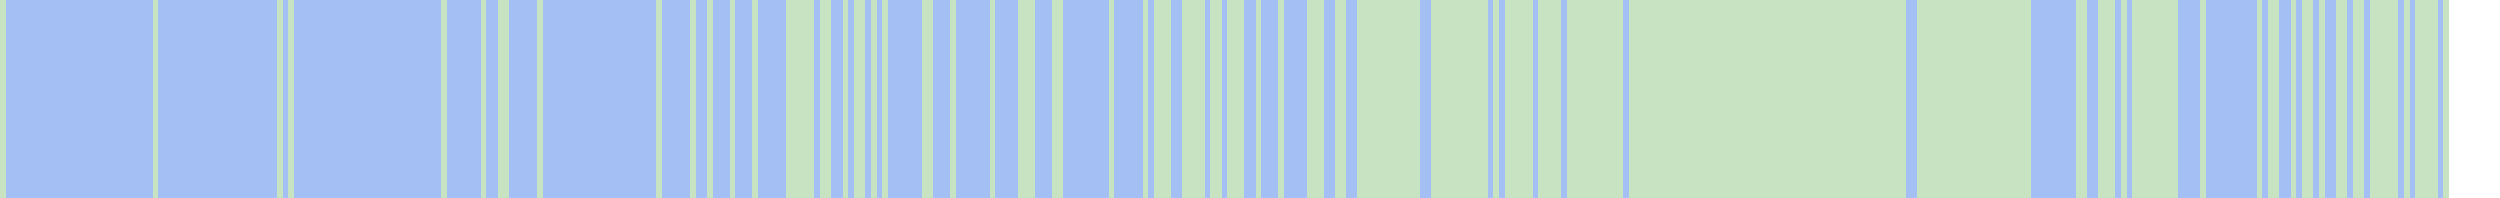
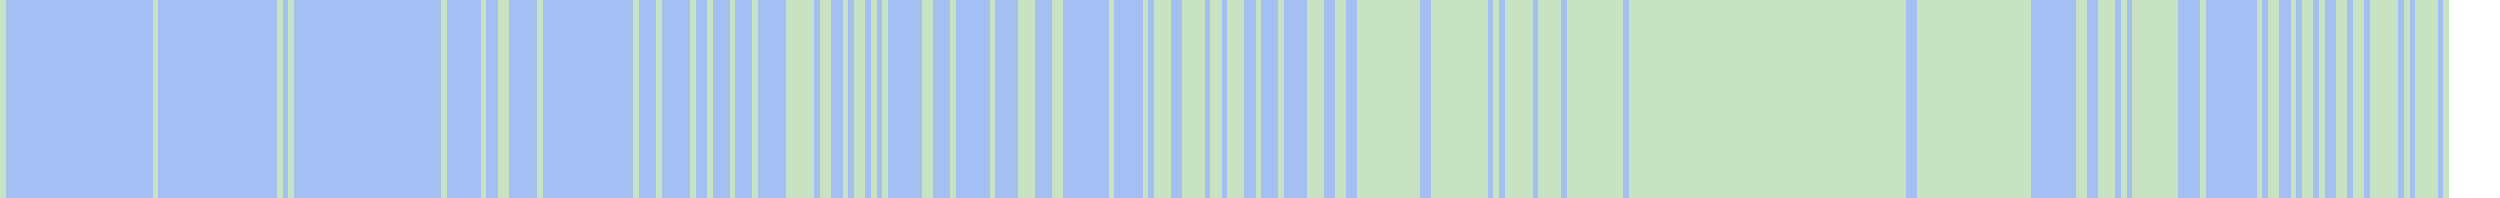
<svg xmlns="http://www.w3.org/2000/svg" viewBox="0 0 442 35" shape-rendering="crispEdges">
  <rect y="0" x="0" width="433" height="35" fill="#a3bff4" />
  <rect y="0" x="0" width="1" height="35" fill="#c8e3c2" />
  <rect y="0" x="27" width="1" height="35" fill="#c8e3c2" />
  <rect y="0" x="49" width="1" height="35" fill="#c8e3c2" />
  <rect y="0" x="51" width="1" height="35" fill="#c8e3c2" />
  <rect y="0" x="78" width="1" height="35" fill="#c8e3c2" />
  <rect y="0" x="85" width="1" height="35" fill="#c8e3c2" />
  <rect y="0" x="88" width="1" height="35" fill="#c8e3c2" />
  <rect y="0" x="89" width="1" height="35" fill="#c8e3c2" />
  <rect y="0" x="95" width="1" height="35" fill="#c8e3c2" />
+   <rect y="0" x="112" width="1" height="35" fill="#c8e3c2" />
  <rect y="0" x="116" width="1" height="35" fill="#c8e3c2" />
  <rect y="0" x="122" width="1" height="35" fill="#c8e3c2" />
  <rect y="0" x="125" width="1" height="35" fill="#c8e3c2" />
  <rect y="0" x="129" width="1" height="35" fill="#c8e3c2" />
  <rect y="0" x="133" width="1" height="35" fill="#c8e3c2" />
  <rect y="0" x="139" width="1" height="35" fill="#c8e3c2" />
  <rect y="0" x="140" width="1" height="35" fill="#c8e3c2" />
  <rect y="0" x="141" width="1" height="35" fill="#c8e3c2" />
  <rect y="0" x="142" width="1" height="35" fill="#c8e3c2" />
  <rect y="0" x="143" width="1" height="35" fill="#c8e3c2" />
  <rect y="0" x="145" width="1" height="35" fill="#c8e3c2" />
  <rect y="0" x="146" width="1" height="35" fill="#c8e3c2" />
  <rect y="0" x="149" width="1" height="35" fill="#c8e3c2" />
  <rect y="0" x="151" width="1" height="35" fill="#c8e3c2" />
  <rect y="0" x="152" width="1" height="35" fill="#c8e3c2" />
  <rect y="0" x="154" width="1" height="35" fill="#c8e3c2" />
  <rect y="0" x="156" width="1" height="35" fill="#c8e3c2" />
  <rect y="0" x="163" width="1" height="35" fill="#c8e3c2" />
  <rect y="0" x="164" width="1" height="35" fill="#c8e3c2" />
  <rect y="0" x="168" width="1" height="35" fill="#c8e3c2" />
  <rect y="0" x="175" width="1" height="35" fill="#c8e3c2" />
  <rect y="0" x="180" width="1" height="35" fill="#c8e3c2" />
  <rect y="0" x="181" width="1" height="35" fill="#c8e3c2" />
  <rect y="0" x="182" width="1" height="35" fill="#c8e3c2" />
  <rect y="0" x="186" width="1" height="35" fill="#c8e3c2" />
  <rect y="0" x="187" width="1" height="35" fill="#c8e3c2" />
  <rect y="0" x="196" width="1" height="35" fill="#c8e3c2" />
  <rect y="0" x="202" width="1" height="35" fill="#c8e3c2" />
  <rect y="0" x="204" width="1" height="35" fill="#c8e3c2" />
  <rect y="0" x="205" width="1" height="35" fill="#c8e3c2" />
  <rect y="0" x="206" width="1" height="35" fill="#c8e3c2" />
  <rect y="0" x="209" width="1" height="35" fill="#c8e3c2" />
  <rect y="0" x="210" width="1" height="35" fill="#c8e3c2" />
  <rect y="0" x="211" width="1" height="35" fill="#c8e3c2" />
  <rect y="0" x="212" width="1" height="35" fill="#c8e3c2" />
  <rect y="0" x="214" width="1" height="35" fill="#c8e3c2" />
  <rect y="0" x="215" width="1" height="35" fill="#c8e3c2" />
  <rect y="0" x="217" width="1" height="35" fill="#c8e3c2" />
  <rect y="0" x="218" width="1" height="35" fill="#c8e3c2" />
  <rect y="0" x="219" width="1" height="35" fill="#c8e3c2" />
  <rect y="0" x="222" width="1" height="35" fill="#c8e3c2" />
  <rect y="0" x="226" width="1" height="35" fill="#c8e3c2" />
  <rect y="0" x="231" width="1" height="35" fill="#c8e3c2" />
  <rect y="0" x="232" width="1" height="35" fill="#c8e3c2" />
  <rect y="0" x="233" width="1" height="35" fill="#c8e3c2" />
  <rect y="0" x="236" width="1" height="35" fill="#c8e3c2" />
  <rect y="0" x="237" width="1" height="35" fill="#c8e3c2" />
  <rect y="0" x="240" width="1" height="35" fill="#c8e3c2" />
  <rect y="0" x="241" width="1" height="35" fill="#c8e3c2" />
  <rect y="0" x="242" width="1" height="35" fill="#c8e3c2" />
  <rect y="0" x="243" width="1" height="35" fill="#c8e3c2" />
  <rect y="0" x="244" width="1" height="35" fill="#c8e3c2" />
  <rect y="0" x="245" width="1" height="35" fill="#c8e3c2" />
  <rect y="0" x="246" width="1" height="35" fill="#c8e3c2" />
  <rect y="0" x="247" width="1" height="35" fill="#c8e3c2" />
  <rect y="0" x="248" width="1" height="35" fill="#c8e3c2" />
  <rect y="0" x="249" width="1" height="35" fill="#c8e3c2" />
  <rect y="0" x="250" width="1" height="35" fill="#c8e3c2" />
  <rect y="0" x="253" width="1" height="35" fill="#c8e3c2" />
  <rect y="0" x="254" width="1" height="35" fill="#c8e3c2" />
  <rect y="0" x="255" width="1" height="35" fill="#c8e3c2" />
  <rect y="0" x="256" width="1" height="35" fill="#c8e3c2" />
  <rect y="0" x="257" width="1" height="35" fill="#c8e3c2" />
  <rect y="0" x="258" width="1" height="35" fill="#c8e3c2" />
  <rect y="0" x="259" width="1" height="35" fill="#c8e3c2" />
  <rect y="0" x="260" width="1" height="35" fill="#c8e3c2" />
  <rect y="0" x="261" width="1" height="35" fill="#c8e3c2" />
  <rect y="0" x="262" width="1" height="35" fill="#c8e3c2" />
  <rect y="0" x="264" width="1" height="35" fill="#c8e3c2" />
  <rect y="0" x="266" width="1" height="35" fill="#c8e3c2" />
  <rect y="0" x="267" width="1" height="35" fill="#c8e3c2" />
  <rect y="0" x="268" width="1" height="35" fill="#c8e3c2" />
  <rect y="0" x="269" width="1" height="35" fill="#c8e3c2" />
  <rect y="0" x="270" width="1" height="35" fill="#c8e3c2" />
  <rect y="0" x="272" width="1" height="35" fill="#c8e3c2" />
  <rect y="0" x="273" width="1" height="35" fill="#c8e3c2" />
  <rect y="0" x="274" width="1" height="35" fill="#c8e3c2" />
  <rect y="0" x="275" width="1" height="35" fill="#c8e3c2" />
  <rect y="0" x="277" width="1" height="35" fill="#c8e3c2" />
  <rect y="0" x="278" width="1" height="35" fill="#c8e3c2" />
  <rect y="0" x="279" width="1" height="35" fill="#c8e3c2" />
  <rect y="0" x="280" width="1" height="35" fill="#c8e3c2" />
  <rect y="0" x="281" width="1" height="35" fill="#c8e3c2" />
  <rect y="0" x="282" width="1" height="35" fill="#c8e3c2" />
  <rect y="0" x="283" width="1" height="35" fill="#c8e3c2" />
  <rect y="0" x="284" width="1" height="35" fill="#c8e3c2" />
  <rect y="0" x="285" width="1" height="35" fill="#c8e3c2" />
  <rect y="0" x="286" width="1" height="35" fill="#c8e3c2" />
  <rect y="0" x="288" width="1" height="35" fill="#c8e3c2" />
  <rect y="0" x="289" width="1" height="35" fill="#c8e3c2" />
  <rect y="0" x="290" width="1" height="35" fill="#c8e3c2" />
  <rect y="0" x="291" width="1" height="35" fill="#c8e3c2" />
  <rect y="0" x="292" width="1" height="35" fill="#c8e3c2" />
  <rect y="0" x="293" width="1" height="35" fill="#c8e3c2" />
  <rect y="0" x="294" width="1" height="35" fill="#c8e3c2" />
  <rect y="0" x="295" width="1" height="35" fill="#c8e3c2" />
  <rect y="0" x="296" width="1" height="35" fill="#c8e3c2" />
  <rect y="0" x="297" width="1" height="35" fill="#c8e3c2" />
  <rect y="0" x="298" width="1" height="35" fill="#c8e3c2" />
  <rect y="0" x="299" width="1" height="35" fill="#c8e3c2" />
  <rect y="0" x="300" width="1" height="35" fill="#c8e3c2" />
  <rect y="0" x="301" width="1" height="35" fill="#c8e3c2" />
  <rect y="0" x="302" width="1" height="35" fill="#c8e3c2" />
  <rect y="0" x="303" width="1" height="35" fill="#c8e3c2" />
  <rect y="0" x="304" width="1" height="35" fill="#c8e3c2" />
  <rect y="0" x="305" width="1" height="35" fill="#c8e3c2" />
  <rect y="0" x="306" width="1" height="35" fill="#c8e3c2" />
  <rect y="0" x="307" width="1" height="35" fill="#c8e3c2" />
  <rect y="0" x="308" width="1" height="35" fill="#c8e3c2" />
  <rect y="0" x="309" width="1" height="35" fill="#c8e3c2" />
  <rect y="0" x="310" width="1" height="35" fill="#c8e3c2" />
  <rect y="0" x="311" width="1" height="35" fill="#c8e3c2" />
  <rect y="0" x="312" width="1" height="35" fill="#c8e3c2" />
  <rect y="0" x="313" width="1" height="35" fill="#c8e3c2" />
  <rect y="0" x="314" width="1" height="35" fill="#c8e3c2" />
  <rect y="0" x="315" width="1" height="35" fill="#c8e3c2" />
  <rect y="0" x="316" width="1" height="35" fill="#c8e3c2" />
  <rect y="0" x="317" width="1" height="35" fill="#c8e3c2" />
  <rect y="0" x="318" width="1" height="35" fill="#c8e3c2" />
  <rect y="0" x="319" width="1" height="35" fill="#c8e3c2" />
  <rect y="0" x="320" width="1" height="35" fill="#c8e3c2" />
  <rect y="0" x="321" width="1" height="35" fill="#c8e3c2" />
  <rect y="0" x="322" width="1" height="35" fill="#c8e3c2" />
  <rect y="0" x="323" width="1" height="35" fill="#c8e3c2" />
  <rect y="0" x="324" width="1" height="35" fill="#c8e3c2" />
  <rect y="0" x="325" width="1" height="35" fill="#c8e3c2" />
  <rect y="0" x="326" width="1" height="35" fill="#c8e3c2" />
  <rect y="0" x="327" width="1" height="35" fill="#c8e3c2" />
  <rect y="0" x="328" width="1" height="35" fill="#c8e3c2" />
  <rect y="0" x="329" width="1" height="35" fill="#c8e3c2" />
  <rect y="0" x="330" width="1" height="35" fill="#c8e3c2" />
  <rect y="0" x="331" width="1" height="35" fill="#c8e3c2" />
  <rect y="0" x="332" width="1" height="35" fill="#c8e3c2" />
  <rect y="0" x="333" width="1" height="35" fill="#c8e3c2" />
  <rect y="0" x="334" width="1" height="35" fill="#c8e3c2" />
  <rect y="0" x="335" width="1" height="35" fill="#c8e3c2" />
  <rect y="0" x="336" width="1" height="35" fill="#c8e3c2" />
  <rect y="0" x="339" width="1" height="35" fill="#c8e3c2" />
  <rect y="0" x="340" width="1" height="35" fill="#c8e3c2" />
  <rect y="0" x="341" width="1" height="35" fill="#c8e3c2" />
  <rect y="0" x="342" width="1" height="35" fill="#c8e3c2" />
  <rect y="0" x="343" width="1" height="35" fill="#c8e3c2" />
  <rect y="0" x="344" width="1" height="35" fill="#c8e3c2" />
  <rect y="0" x="345" width="1" height="35" fill="#c8e3c2" />
  <rect y="0" x="346" width="1" height="35" fill="#c8e3c2" />
  <rect y="0" x="347" width="1" height="35" fill="#c8e3c2" />
  <rect y="0" x="348" width="1" height="35" fill="#c8e3c2" />
  <rect y="0" x="349" width="1" height="35" fill="#c8e3c2" />
  <rect y="0" x="350" width="1" height="35" fill="#c8e3c2" />
  <rect y="0" x="351" width="1" height="35" fill="#c8e3c2" />
  <rect y="0" x="352" width="1" height="35" fill="#c8e3c2" />
  <rect y="0" x="353" width="1" height="35" fill="#c8e3c2" />
  <rect y="0" x="354" width="1" height="35" fill="#c8e3c2" />
  <rect y="0" x="355" width="1" height="35" fill="#c8e3c2" />
  <rect y="0" x="356" width="1" height="35" fill="#c8e3c2" />
  <rect y="0" x="357" width="1" height="35" fill="#c8e3c2" />
  <rect y="0" x="358" width="1" height="35" fill="#c8e3c2" />
  <rect y="0" x="367" width="1" height="35" fill="#c8e3c2" />
  <rect y="0" x="368" width="1" height="35" fill="#c8e3c2" />
  <rect y="0" x="371" width="1" height="35" fill="#c8e3c2" />
  <rect y="0" x="372" width="1" height="35" fill="#c8e3c2" />
  <rect y="0" x="373" width="1" height="35" fill="#c8e3c2" />
  <rect y="0" x="375" width="1" height="35" fill="#c8e3c2" />
  <rect y="0" x="377" width="1" height="35" fill="#c8e3c2" />
  <rect y="0" x="378" width="1" height="35" fill="#c8e3c2" />
  <rect y="0" x="379" width="1" height="35" fill="#c8e3c2" />
  <rect y="0" x="380" width="1" height="35" fill="#c8e3c2" />
  <rect y="0" x="381" width="1" height="35" fill="#c8e3c2" />
  <rect y="0" x="382" width="1" height="35" fill="#c8e3c2" />
  <rect y="0" x="383" width="1" height="35" fill="#c8e3c2" />
  <rect y="0" x="384" width="1" height="35" fill="#c8e3c2" />
  <rect y="0" x="389" width="1" height="35" fill="#c8e3c2" />
  <rect y="0" x="399" width="1" height="35" fill="#c8e3c2" />
  <rect y="0" x="401" width="1" height="35" fill="#c8e3c2" />
  <rect y="0" x="402" width="1" height="35" fill="#c8e3c2" />
  <rect y="0" x="405" width="1" height="35" fill="#c8e3c2" />
  <rect y="0" x="407" width="1" height="35" fill="#c8e3c2" />
  <rect y="0" x="408" width="1" height="35" fill="#c8e3c2" />
  <rect y="0" x="410" width="1" height="35" fill="#c8e3c2" />
  <rect y="0" x="413" width="1" height="35" fill="#c8e3c2" />
  <rect y="0" x="414" width="1" height="35" fill="#c8e3c2" />
  <rect y="0" x="416" width="1" height="35" fill="#c8e3c2" />
  <rect y="0" x="417" width="1" height="35" fill="#c8e3c2" />
  <rect y="0" x="419" width="1" height="35" fill="#c8e3c2" />
  <rect y="0" x="420" width="1" height="35" fill="#c8e3c2" />
  <rect y="0" x="421" width="1" height="35" fill="#c8e3c2" />
  <rect y="0" x="422" width="1" height="35" fill="#c8e3c2" />
  <rect y="0" x="423" width="1" height="35" fill="#c8e3c2" />
  <rect y="0" x="425" width="1" height="35" fill="#c8e3c2" />
  <rect y="0" x="427" width="1" height="35" fill="#c8e3c2" />
  <rect y="0" x="428" width="1" height="35" fill="#c8e3c2" />
  <rect y="0" x="429" width="1" height="35" fill="#c8e3c2" />
  <rect y="0" x="430" width="1" height="35" fill="#c8e3c2" />
  <rect y="0" x="432" width="1" height="35" fill="#c8e3c2" />
</svg>
